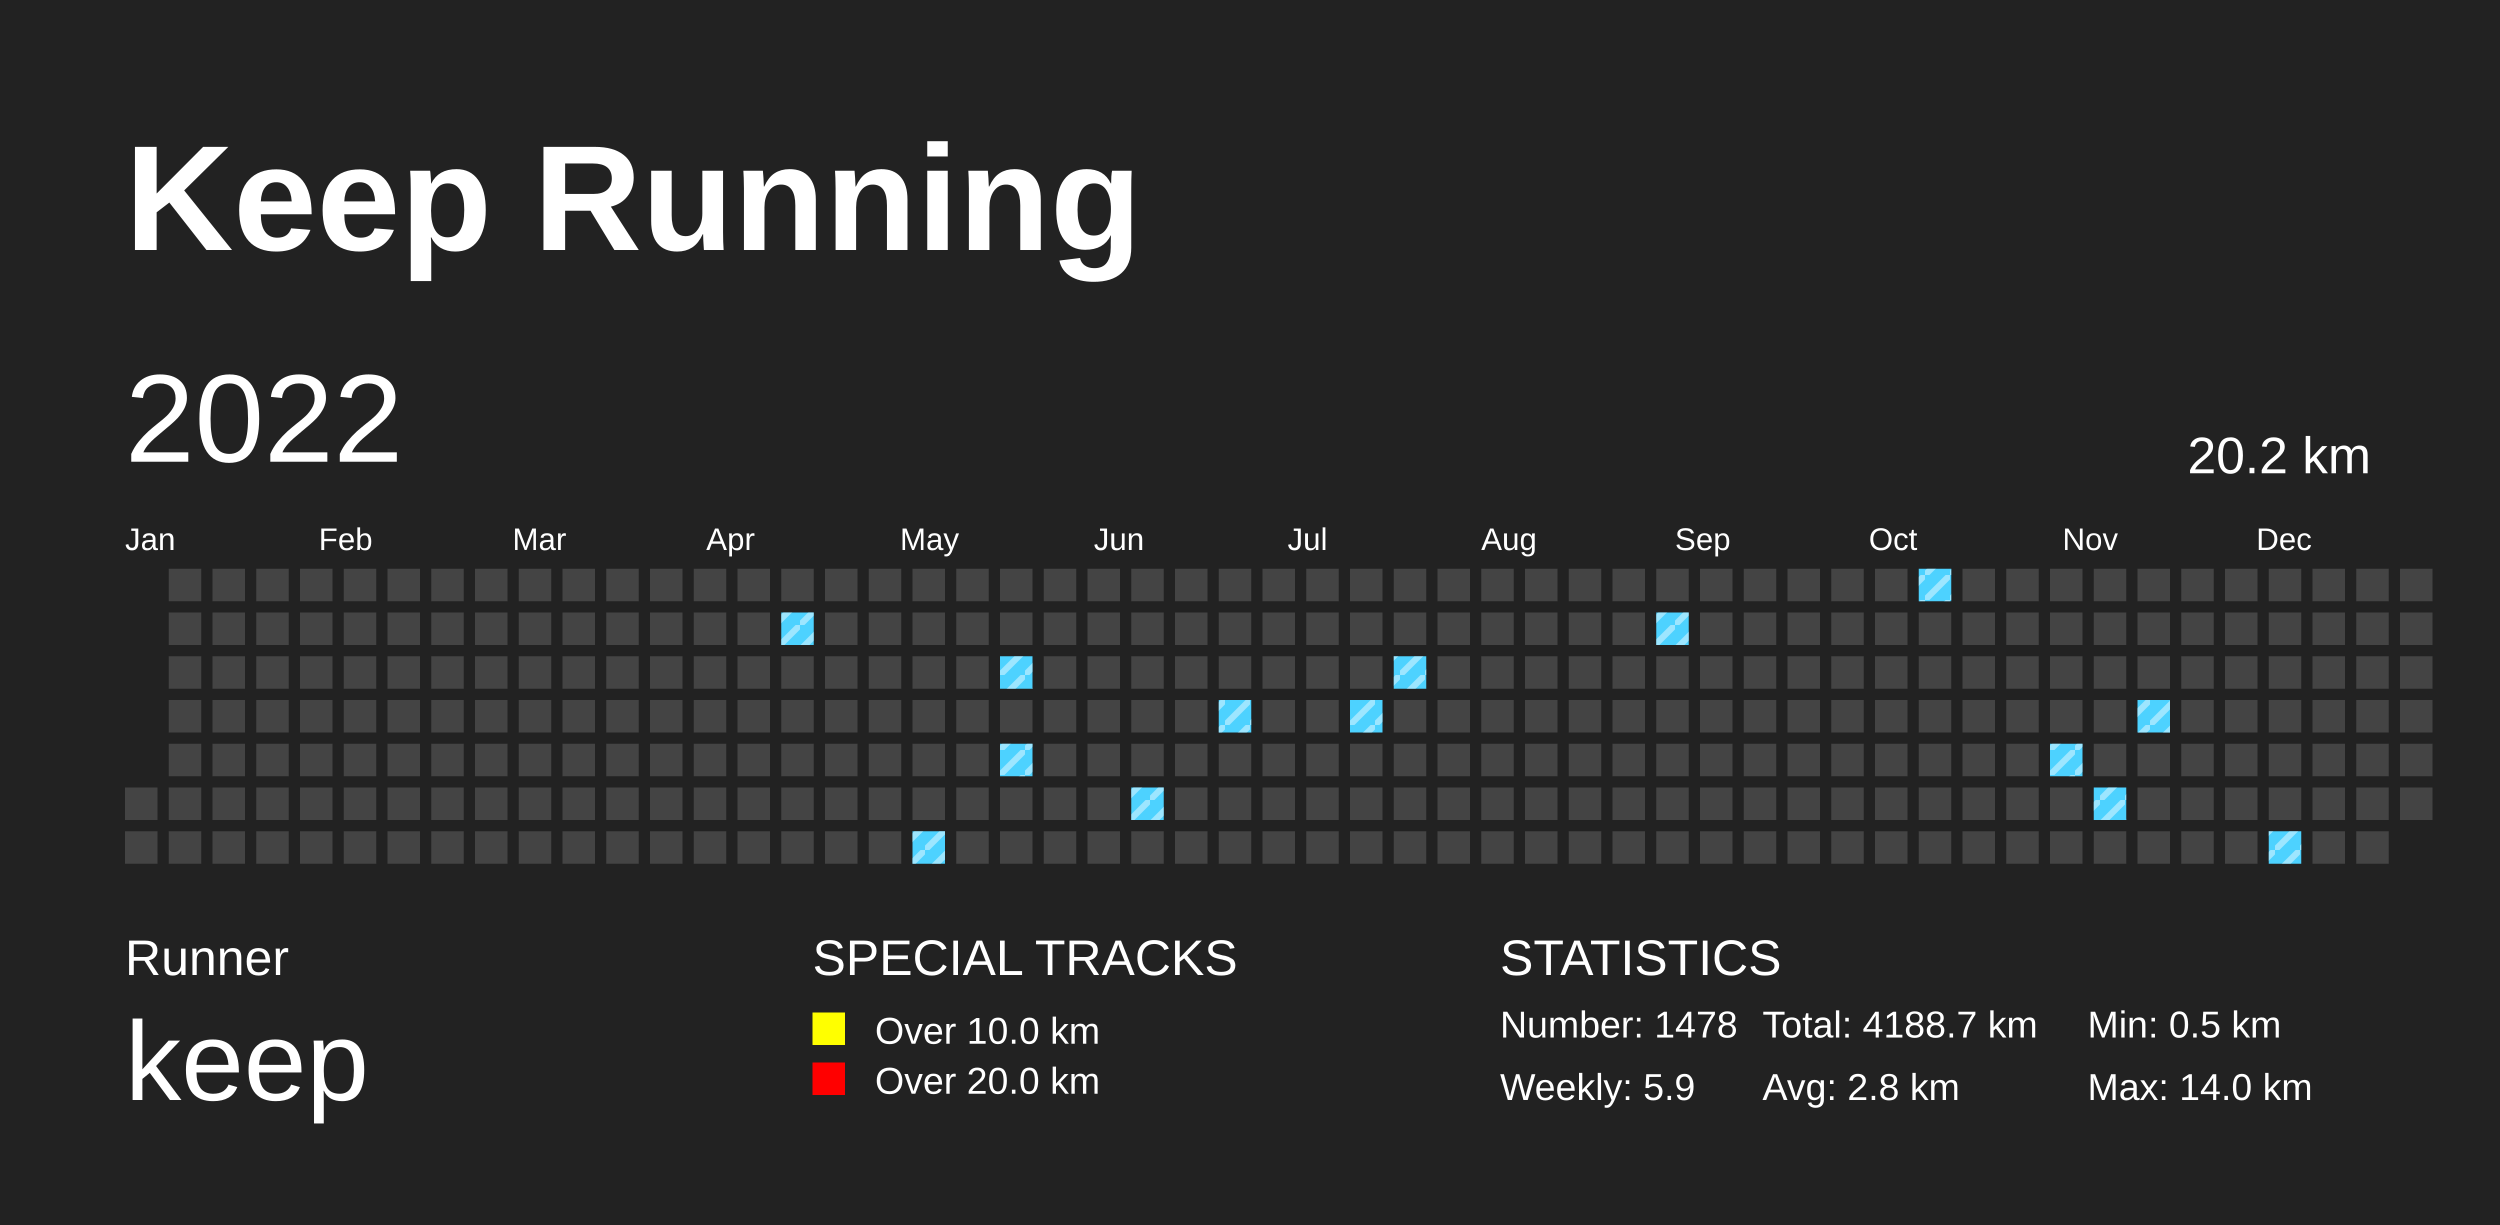
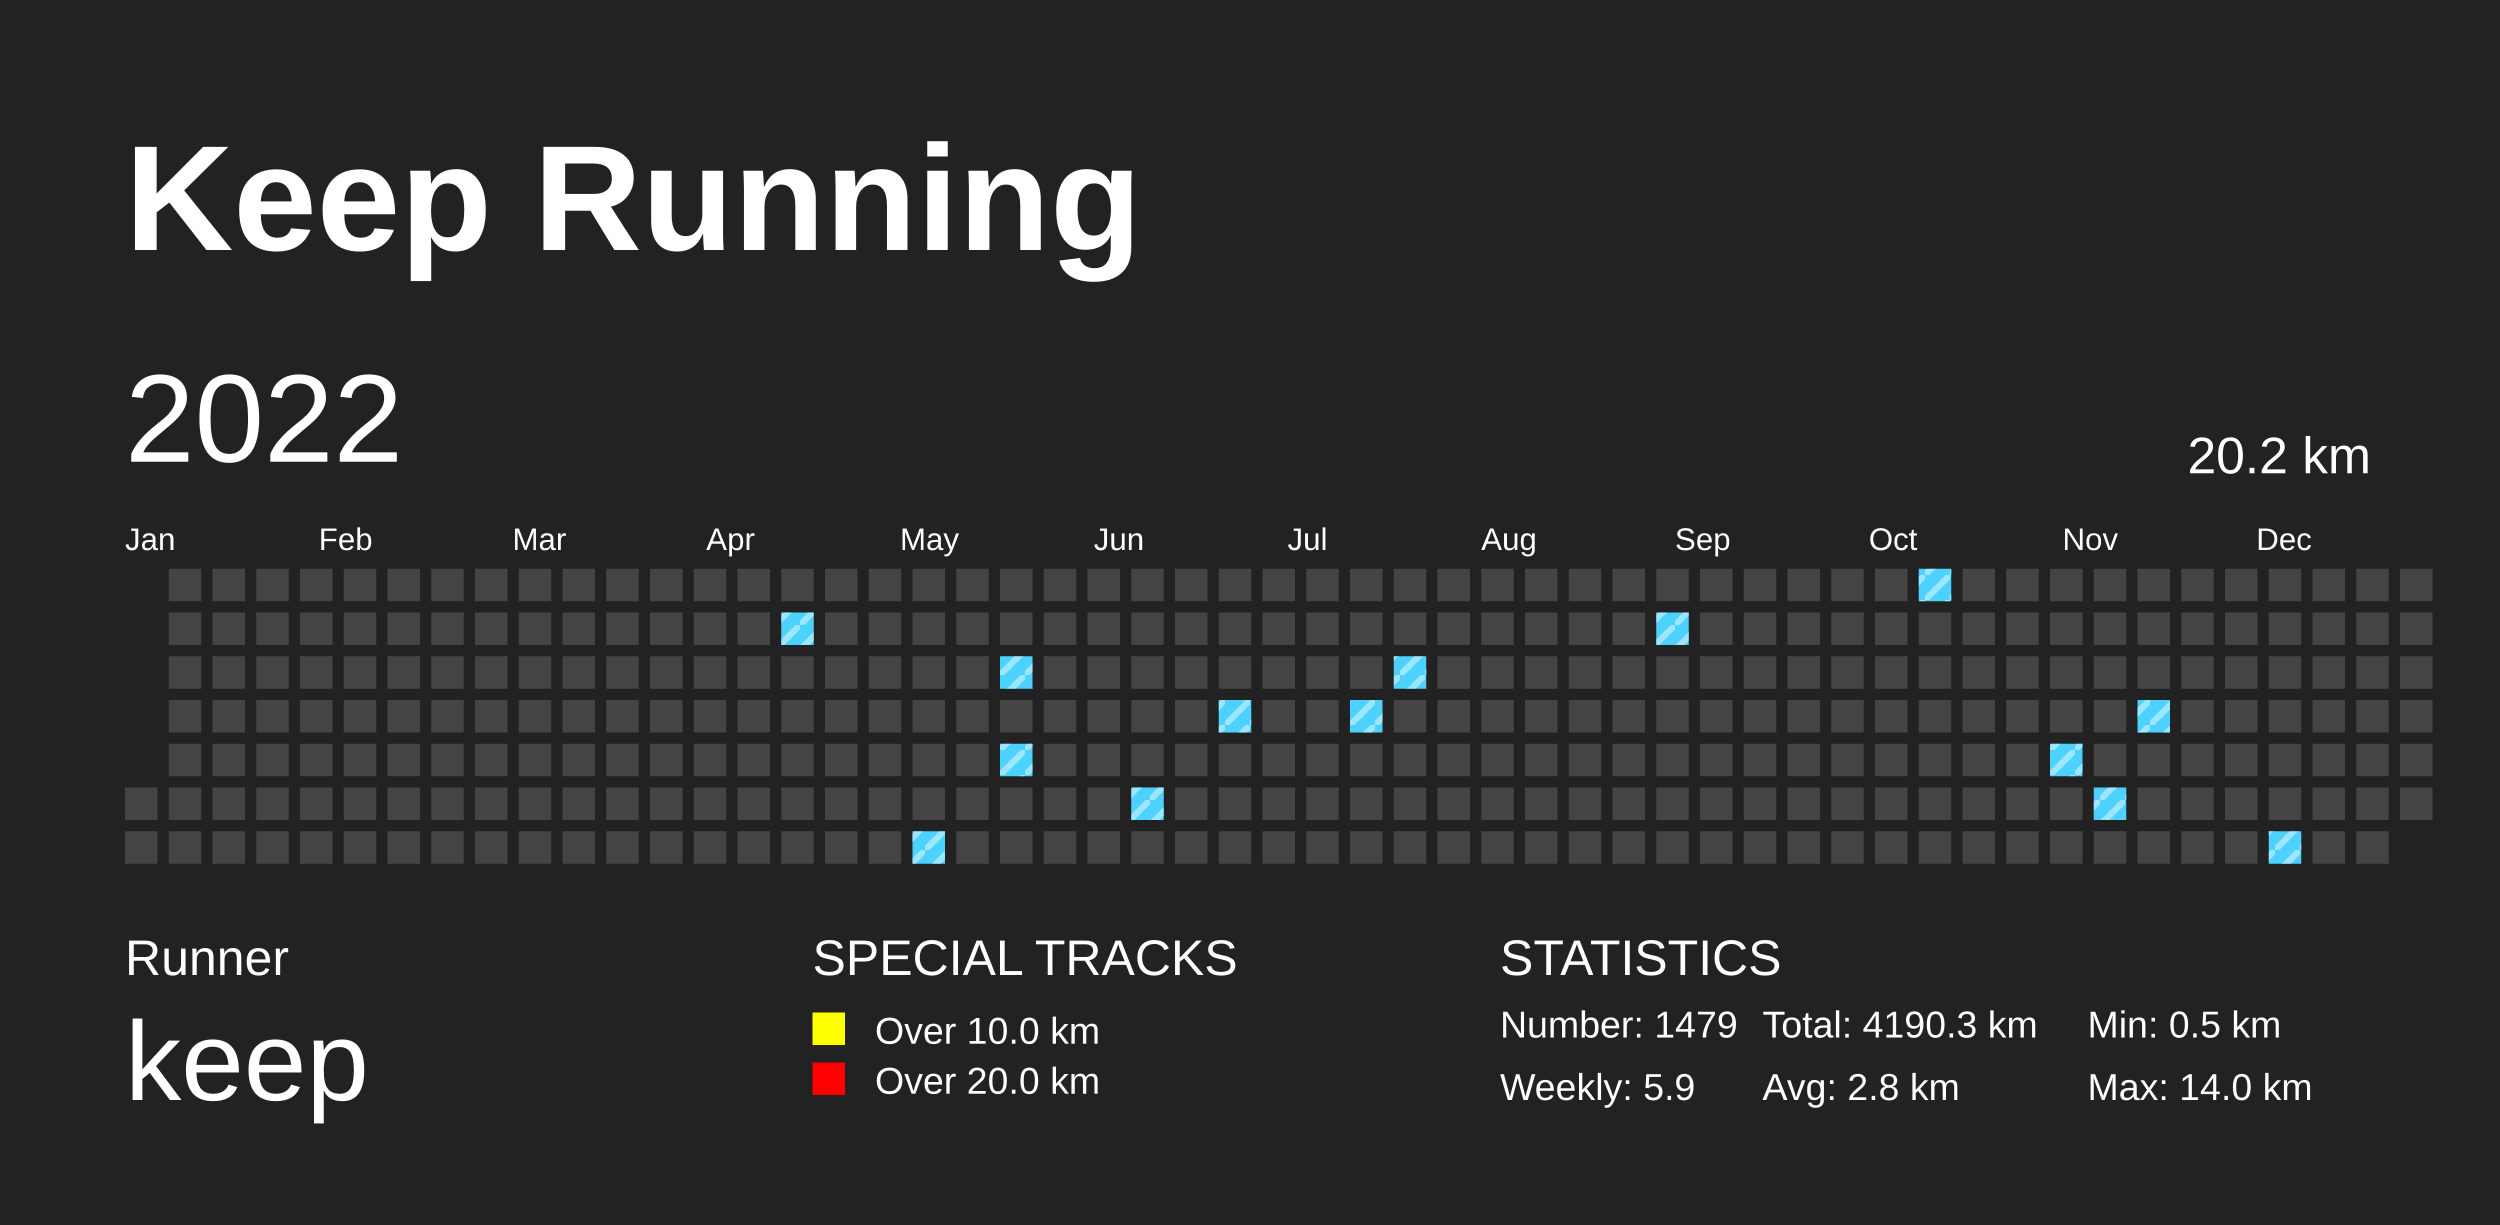
<svg xmlns="http://www.w3.org/2000/svg" baseProfile="full" height="98mm" version="1.1" viewBox="0,0,200,98" width="200mm">
  <defs>
    <pattern height="2" id="indoor-stripe" patternUnits="userSpaceOnUse" width="2">
      <line stroke="white" stroke-opacity="0.45" stroke-width="0.5" x1="0" x2="2" y1="2" y2="0" />
    </pattern>
  </defs>
  <rect fill="#222222" height="98" width="200" x="0" y="0" />
  <text fill="#FFFFFF" style="font-size:12px; font-family:Arial; font-weight:bold;" x="10" y="20">Keep Running</text>
  <text fill="#FFFFFF" style="font-size:4px; font-family:Arial" x="10" y="78">Runner</text>
  <text fill="#FFFFFF" style="font-size:9px; font-family:Arial" x="10" y="88">keep</text>
  <text fill="#FFFFFF" style="font-size:4px; font-family:Arial" x="65" y="78">SPECIAL TRACKS</text>
  <rect fill="yellow" height="2.6" width="2.6" x="65" y="81" />
  <text fill="#FFFFFF" style="font-size:3px; font-family:Arial" x="70" y="83.5">Over 10.0 km</text>
  <rect fill="red" height="2.6" width="2.6" x="65" y="85" />
  <text fill="#FFFFFF" style="font-size:3px; font-family:Arial" x="70" y="87.5">Over 20.0 km</text>
  <text fill="#FFFFFF" style="font-size:4px; font-family:Arial" x="120" y="78">STATISTICS</text>
-   <text fill="#FFFFFF" style="font-size:3px; font-family:Arial" x="120" y="83">Number: 1478</text>
+   <text fill="#FFFFFF" style="font-size:3px; font-family:Arial" x="120" y="83">Number: 1479</text>
  <text fill="#FFFFFF" style="font-size:3px; font-family:Arial" x="120" y="88">Weekly: 5.9</text>
-   <text fill="#FFFFFF" style="font-size:3px; font-family:Arial" x="141" y="83">Total: 4188.7 km</text>
+   <text fill="#FFFFFF" style="font-size:3px; font-family:Arial" x="141" y="83">Total: 4190.3 km</text>
  <text fill="#FFFFFF" style="font-size:3px; font-family:Arial" x="141" y="88">Avg: 2.8 km</text>
  <text fill="#FFFFFF" style="font-size:3px; font-family:Arial" x="167" y="83">Min: 0.5 km</text>
  <text fill="#FFFFFF" style="font-size:3px; font-family:Arial" x="167" y="88">Max: 14.0 km</text>
  <text dominant-baseline="hanging" fill="#FFFFFF" style="font-size:10.0px; font-family:Arial;" x="10" y="30">2022</text>
  <text dominant-baseline="hanging" fill="#FFFFFF" style="font-size:4.125px; font-family:Arial;" x="175" y="35">20.2 km</text>
  <text fill="#FFFFFF" style="font-size:2.5px; font-family:Arial" x="10.0" y="44">Jan</text>
  <text fill="#FFFFFF" style="font-size:2.5px; font-family:Arial" x="25.5" y="44">Feb</text>
  <text fill="#FFFFFF" style="font-size:2.5px; font-family:Arial" x="41.0" y="44">Mar</text>
  <text fill="#FFFFFF" style="font-size:2.5px; font-family:Arial" x="56.5" y="44">Apr</text>
  <text fill="#FFFFFF" style="font-size:2.5px; font-family:Arial" x="72.0" y="44">May</text>
  <text fill="#FFFFFF" style="font-size:2.5px; font-family:Arial" x="87.5" y="44">Jun</text>
  <text fill="#FFFFFF" style="font-size:2.5px; font-family:Arial" x="103.0" y="44">Jul</text>
  <text fill="#FFFFFF" style="font-size:2.5px; font-family:Arial" x="118.5" y="44">Aug</text>
  <text fill="#FFFFFF" style="font-size:2.5px; font-family:Arial" x="134.0" y="44">Sep</text>
  <text fill="#FFFFFF" style="font-size:2.5px; font-family:Arial" x="149.5" y="44">Oct</text>
  <text fill="#FFFFFF" style="font-size:2.5px; font-family:Arial" x="165.0" y="44">Nov</text>
  <text fill="#FFFFFF" style="font-size:2.5px; font-family:Arial" x="180.5" y="44">Dec</text>
  <rect fill="#444444" height="2.6" width="2.6" x="10.0" y="63.0" />
  <rect fill="#444444" height="2.6" width="2.6" x="10.0" y="66.5" />
  <rect fill="#444444" height="2.6" width="2.6" x="13.5" y="45.5" />
  <rect fill="#444444" height="2.6" width="2.6" x="13.5" y="49.0" />
  <rect fill="#444444" height="2.6" width="2.6" x="13.5" y="52.5" />
  <rect fill="#444444" height="2.6" width="2.6" x="13.5" y="56.0" />
  <rect fill="#444444" height="2.6" width="2.6" x="13.5" y="59.5" />
  <rect fill="#444444" height="2.6" width="2.6" x="13.5" y="63.0" />
  <rect fill="#444444" height="2.6" width="2.6" x="13.5" y="66.5" />
  <rect fill="#444444" height="2.6" width="2.6" x="17.0" y="45.5" />
  <rect fill="#444444" height="2.6" width="2.6" x="17.0" y="49.0" />
  <rect fill="#444444" height="2.6" width="2.6" x="17.0" y="52.5" />
  <rect fill="#444444" height="2.6" width="2.6" x="17.0" y="56.0" />
  <rect fill="#444444" height="2.6" width="2.6" x="17.0" y="59.5" />
  <rect fill="#444444" height="2.6" width="2.6" x="17.0" y="63.0" />
  <rect fill="#444444" height="2.6" width="2.6" x="17.0" y="66.5" />
  <rect fill="#444444" height="2.6" width="2.6" x="20.5" y="45.5" />
  <rect fill="#444444" height="2.6" width="2.6" x="20.5" y="49.0" />
  <rect fill="#444444" height="2.6" width="2.6" x="20.5" y="52.5" />
  <rect fill="#444444" height="2.6" width="2.6" x="20.5" y="56.0" />
  <rect fill="#444444" height="2.6" width="2.6" x="20.5" y="59.5" />
  <rect fill="#444444" height="2.6" width="2.6" x="20.5" y="63.0" />
  <rect fill="#444444" height="2.6" width="2.6" x="20.5" y="66.5" />
  <rect fill="#444444" height="2.6" width="2.6" x="24.0" y="45.5" />
  <rect fill="#444444" height="2.6" width="2.6" x="24.0" y="49.0" />
  <rect fill="#444444" height="2.6" width="2.6" x="24.0" y="52.5" />
  <rect fill="#444444" height="2.6" width="2.6" x="24.0" y="56.0" />
  <rect fill="#444444" height="2.6" width="2.6" x="24.0" y="59.5" />
  <rect fill="#444444" height="2.6" width="2.6" x="24.0" y="63.0" />
  <rect fill="#444444" height="2.6" width="2.6" x="24.0" y="66.5" />
  <rect fill="#444444" height="2.6" width="2.6" x="27.5" y="45.5" />
  <rect fill="#444444" height="2.6" width="2.6" x="27.5" y="49.0" />
  <rect fill="#444444" height="2.6" width="2.6" x="27.5" y="52.5" />
  <rect fill="#444444" height="2.6" width="2.6" x="27.5" y="56.0" />
  <rect fill="#444444" height="2.6" width="2.6" x="27.5" y="59.5" />
  <rect fill="#444444" height="2.6" width="2.6" x="27.5" y="63.0" />
  <rect fill="#444444" height="2.6" width="2.6" x="27.5" y="66.5" />
  <rect fill="#444444" height="2.6" width="2.6" x="31.0" y="45.5" />
  <rect fill="#444444" height="2.6" width="2.6" x="31.0" y="49.0" />
  <rect fill="#444444" height="2.6" width="2.6" x="31.0" y="52.5" />
  <rect fill="#444444" height="2.6" width="2.6" x="31.0" y="56.0" />
  <rect fill="#444444" height="2.6" width="2.6" x="31.0" y="59.5" />
  <rect fill="#444444" height="2.6" width="2.6" x="31.0" y="63.0" />
  <rect fill="#444444" height="2.6" width="2.6" x="31.0" y="66.5" />
  <rect fill="#444444" height="2.6" width="2.6" x="34.5" y="45.5" />
  <rect fill="#444444" height="2.6" width="2.6" x="34.5" y="49.0" />
  <rect fill="#444444" height="2.6" width="2.6" x="34.5" y="52.5" />
  <rect fill="#444444" height="2.6" width="2.6" x="34.5" y="56.0" />
  <rect fill="#444444" height="2.6" width="2.6" x="34.5" y="59.5" />
  <rect fill="#444444" height="2.6" width="2.6" x="34.5" y="63.0" />
  <rect fill="#444444" height="2.6" width="2.6" x="34.5" y="66.5" />
  <rect fill="#444444" height="2.6" width="2.6" x="38.0" y="45.5" />
  <rect fill="#444444" height="2.6" width="2.6" x="38.0" y="49.0" />
  <rect fill="#444444" height="2.6" width="2.6" x="38.0" y="52.5" />
  <rect fill="#444444" height="2.6" width="2.6" x="38.0" y="56.0" />
  <rect fill="#444444" height="2.6" width="2.6" x="38.0" y="59.5" />
  <rect fill="#444444" height="2.6" width="2.6" x="38.0" y="63.0" />
  <rect fill="#444444" height="2.6" width="2.6" x="38.0" y="66.5" />
  <rect fill="#444444" height="2.6" width="2.6" x="41.5" y="45.5" />
  <rect fill="#444444" height="2.6" width="2.6" x="41.5" y="49.0" />
  <rect fill="#444444" height="2.6" width="2.6" x="41.5" y="52.5" />
  <rect fill="#444444" height="2.6" width="2.6" x="41.5" y="56.0" />
  <rect fill="#444444" height="2.6" width="2.6" x="41.5" y="59.5" />
  <rect fill="#444444" height="2.6" width="2.6" x="41.5" y="63.0" />
  <rect fill="#444444" height="2.6" width="2.6" x="41.5" y="66.5" />
  <rect fill="#444444" height="2.6" width="2.6" x="45.0" y="45.5" />
  <rect fill="#444444" height="2.6" width="2.6" x="45.0" y="49.0" />
  <rect fill="#444444" height="2.6" width="2.6" x="45.0" y="52.5" />
  <rect fill="#444444" height="2.6" width="2.6" x="45.0" y="56.0" />
  <rect fill="#444444" height="2.6" width="2.6" x="45.0" y="59.5" />
  <rect fill="#444444" height="2.6" width="2.6" x="45.0" y="63.0" />
  <rect fill="#444444" height="2.6" width="2.6" x="45.0" y="66.5" />
  <rect fill="#444444" height="2.6" width="2.6" x="48.5" y="45.5" />
  <rect fill="#444444" height="2.6" width="2.6" x="48.5" y="49.0" />
  <rect fill="#444444" height="2.6" width="2.6" x="48.5" y="52.5" />
  <rect fill="#444444" height="2.6" width="2.6" x="48.5" y="56.0" />
  <rect fill="#444444" height="2.6" width="2.6" x="48.5" y="59.5" />
  <rect fill="#444444" height="2.6" width="2.6" x="48.5" y="63.0" />
  <rect fill="#444444" height="2.6" width="2.6" x="48.5" y="66.5" />
  <rect fill="#444444" height="2.6" width="2.6" x="52.0" y="45.5" />
  <rect fill="#444444" height="2.6" width="2.6" x="52.0" y="49.0" />
  <rect fill="#444444" height="2.6" width="2.6" x="52.0" y="52.5" />
  <rect fill="#444444" height="2.6" width="2.6" x="52.0" y="56.0" />
  <rect fill="#444444" height="2.6" width="2.6" x="52.0" y="59.5" />
  <rect fill="#444444" height="2.6" width="2.6" x="52.0" y="63.0" />
  <rect fill="#444444" height="2.6" width="2.6" x="52.0" y="66.5" />
  <rect fill="#444444" height="2.6" width="2.6" x="55.5" y="45.5" />
  <rect fill="#444444" height="2.6" width="2.6" x="55.5" y="49.0" />
  <rect fill="#444444" height="2.6" width="2.6" x="55.5" y="52.5" />
  <rect fill="#444444" height="2.6" width="2.6" x="55.5" y="56.0" />
  <rect fill="#444444" height="2.6" width="2.6" x="55.5" y="59.5" />
  <rect fill="#444444" height="2.6" width="2.6" x="55.5" y="63.0" />
  <rect fill="#444444" height="2.6" width="2.6" x="55.5" y="66.5" />
  <rect fill="#444444" height="2.6" width="2.6" x="59.0" y="45.5" />
  <rect fill="#444444" height="2.6" width="2.6" x="59.0" y="49.0" />
  <rect fill="#444444" height="2.6" width="2.6" x="59.0" y="52.5" />
  <rect fill="#444444" height="2.6" width="2.6" x="59.0" y="56.0" />
  <rect fill="#444444" height="2.6" width="2.6" x="59.0" y="59.5" />
  <rect fill="#444444" height="2.6" width="2.6" x="59.0" y="63.0" />
  <rect fill="#444444" height="2.6" width="2.6" x="59.0" y="66.5" />
  <rect fill="#444444" height="2.6" width="2.6" x="62.5" y="45.5" />
  <rect fill="#4DD2FF" height="2.6" width="2.6" x="62.5" y="49.0" />
  <rect fill="url(#indoor-stripe)" height="2.6" style="pointer-events: none;" width="2.6" x="62.5" y="49.0" />
  <rect fill="#444444" height="2.6" width="2.6" x="62.5" y="52.5" />
  <rect fill="#444444" height="2.6" width="2.6" x="62.5" y="56.0" />
  <rect fill="#444444" height="2.6" width="2.6" x="62.5" y="59.5" />
  <rect fill="#444444" height="2.6" width="2.6" x="62.5" y="63.0" />
  <rect fill="#444444" height="2.6" width="2.6" x="62.5" y="66.5" />
  <rect fill="#444444" height="2.6" width="2.6" x="66.0" y="45.5" />
  <rect fill="#444444" height="2.6" width="2.6" x="66.0" y="49.0" />
  <rect fill="#444444" height="2.6" width="2.6" x="66.0" y="52.5" />
  <rect fill="#444444" height="2.6" width="2.6" x="66.0" y="56.0" />
  <rect fill="#444444" height="2.6" width="2.6" x="66.0" y="59.5" />
  <rect fill="#444444" height="2.6" width="2.6" x="66.0" y="63.0" />
  <rect fill="#444444" height="2.6" width="2.6" x="66.0" y="66.5" />
  <rect fill="#444444" height="2.6" width="2.6" x="69.5" y="45.5" />
  <rect fill="#444444" height="2.6" width="2.6" x="69.5" y="49.0" />
  <rect fill="#444444" height="2.6" width="2.6" x="69.5" y="52.5" />
  <rect fill="#444444" height="2.6" width="2.6" x="69.5" y="56.0" />
  <rect fill="#444444" height="2.6" width="2.6" x="69.5" y="59.5" />
  <rect fill="#444444" height="2.6" width="2.6" x="69.5" y="63.0" />
  <rect fill="#444444" height="2.6" width="2.6" x="69.5" y="66.5" />
  <rect fill="#444444" height="2.6" width="2.6" x="73.0" y="45.5" />
  <rect fill="#444444" height="2.6" width="2.6" x="73.0" y="49.0" />
  <rect fill="#444444" height="2.6" width="2.6" x="73.0" y="52.5" />
  <rect fill="#444444" height="2.6" width="2.6" x="73.0" y="56.0" />
  <rect fill="#444444" height="2.6" width="2.6" x="73.0" y="59.5" />
  <rect fill="#444444" height="2.6" width="2.6" x="73.0" y="63.0" />
  <rect fill="#4DD2FF" height="2.6" width="2.6" x="73.0" y="66.5" />
  <rect fill="url(#indoor-stripe)" height="2.6" style="pointer-events: none;" width="2.6" x="73.0" y="66.5" />
  <rect fill="#444444" height="2.6" width="2.6" x="76.5" y="45.5" />
  <rect fill="#444444" height="2.6" width="2.6" x="76.5" y="49.0" />
  <rect fill="#444444" height="2.6" width="2.6" x="76.5" y="52.5" />
  <rect fill="#444444" height="2.6" width="2.6" x="76.5" y="56.0" />
  <rect fill="#444444" height="2.6" width="2.6" x="76.5" y="59.5" />
  <rect fill="#444444" height="2.6" width="2.6" x="76.5" y="63.0" />
  <rect fill="#444444" height="2.6" width="2.6" x="76.5" y="66.5" />
  <rect fill="#444444" height="2.6" width="2.6" x="80.0" y="45.5" />
  <rect fill="#444444" height="2.6" width="2.6" x="80.0" y="49.0" />
  <rect fill="#4DD2FF" height="2.6" width="2.6" x="80.0" y="52.5" />
  <rect fill="url(#indoor-stripe)" height="2.6" style="pointer-events: none;" width="2.6" x="80.0" y="52.5" />
  <rect fill="#444444" height="2.6" width="2.6" x="80.0" y="56.0" />
  <rect fill="#4DD2FF" height="2.6" width="2.6" x="80.0" y="59.5" />
  <rect fill="url(#indoor-stripe)" height="2.6" style="pointer-events: none;" width="2.6" x="80.0" y="59.5" />
  <rect fill="#444444" height="2.6" width="2.6" x="80.0" y="63.0" />
  <rect fill="#444444" height="2.6" width="2.6" x="80.0" y="66.5" />
  <rect fill="#444444" height="2.6" width="2.6" x="83.5" y="45.5" />
  <rect fill="#444444" height="2.6" width="2.6" x="83.5" y="49.0" />
  <rect fill="#444444" height="2.6" width="2.6" x="83.5" y="52.5" />
  <rect fill="#444444" height="2.6" width="2.6" x="83.5" y="56.0" />
  <rect fill="#444444" height="2.6" width="2.6" x="83.5" y="59.5" />
  <rect fill="#444444" height="2.6" width="2.6" x="83.5" y="63.0" />
  <rect fill="#444444" height="2.6" width="2.6" x="83.5" y="66.5" />
  <rect fill="#444444" height="2.6" width="2.6" x="87.0" y="45.5" />
  <rect fill="#444444" height="2.6" width="2.6" x="87.0" y="49.0" />
  <rect fill="#444444" height="2.6" width="2.6" x="87.0" y="52.5" />
  <rect fill="#444444" height="2.6" width="2.6" x="87.0" y="56.0" />
  <rect fill="#444444" height="2.6" width="2.6" x="87.0" y="59.5" />
  <rect fill="#444444" height="2.6" width="2.6" x="87.0" y="63.0" />
  <rect fill="#444444" height="2.6" width="2.6" x="87.0" y="66.5" />
  <rect fill="#444444" height="2.6" width="2.6" x="90.5" y="45.5" />
  <rect fill="#444444" height="2.6" width="2.6" x="90.5" y="49.0" />
  <rect fill="#444444" height="2.6" width="2.6" x="90.5" y="52.5" />
  <rect fill="#444444" height="2.6" width="2.6" x="90.5" y="56.0" />
  <rect fill="#444444" height="2.6" width="2.6" x="90.5" y="59.5" />
  <rect fill="#4DD2FF" height="2.6" width="2.6" x="90.5" y="63.0" />
  <rect fill="url(#indoor-stripe)" height="2.6" style="pointer-events: none;" width="2.6" x="90.5" y="63.0" />
  <rect fill="#444444" height="2.6" width="2.6" x="90.5" y="66.5" />
  <rect fill="#444444" height="2.6" width="2.6" x="94.0" y="45.5" />
  <rect fill="#444444" height="2.6" width="2.6" x="94.0" y="49.0" />
  <rect fill="#444444" height="2.6" width="2.6" x="94.0" y="52.5" />
  <rect fill="#444444" height="2.6" width="2.6" x="94.0" y="56.0" />
  <rect fill="#444444" height="2.6" width="2.6" x="94.0" y="59.5" />
  <rect fill="#444444" height="2.6" width="2.6" x="94.0" y="63.0" />
  <rect fill="#444444" height="2.6" width="2.6" x="94.0" y="66.5" />
  <rect fill="#444444" height="2.6" width="2.6" x="97.5" y="45.5" />
  <rect fill="#444444" height="2.6" width="2.6" x="97.5" y="49.0" />
  <rect fill="#444444" height="2.6" width="2.6" x="97.5" y="52.5" />
  <rect fill="#4DD2FF" height="2.6" width="2.6" x="97.5" y="56.0" />
  <rect fill="url(#indoor-stripe)" height="2.6" style="pointer-events: none;" width="2.6" x="97.5" y="56.0" />
  <rect fill="#444444" height="2.6" width="2.6" x="97.5" y="59.5" />
  <rect fill="#444444" height="2.6" width="2.6" x="97.5" y="63.0" />
  <rect fill="#444444" height="2.6" width="2.6" x="97.5" y="66.5" />
  <rect fill="#444444" height="2.6" width="2.6" x="101.0" y="45.5" />
  <rect fill="#444444" height="2.6" width="2.6" x="101.0" y="49.0" />
  <rect fill="#444444" height="2.6" width="2.6" x="101.0" y="52.5" />
  <rect fill="#444444" height="2.6" width="2.6" x="101.0" y="56.0" />
  <rect fill="#444444" height="2.6" width="2.6" x="101.0" y="59.5" />
  <rect fill="#444444" height="2.6" width="2.6" x="101.0" y="63.0" />
  <rect fill="#444444" height="2.6" width="2.6" x="101.0" y="66.5" />
  <rect fill="#444444" height="2.6" width="2.6" x="104.5" y="45.5" />
  <rect fill="#444444" height="2.6" width="2.6" x="104.5" y="49.0" />
  <rect fill="#444444" height="2.6" width="2.6" x="104.5" y="52.5" />
  <rect fill="#444444" height="2.6" width="2.6" x="104.5" y="56.0" />
  <rect fill="#444444" height="2.6" width="2.6" x="104.5" y="59.5" />
  <rect fill="#444444" height="2.6" width="2.6" x="104.5" y="63.0" />
  <rect fill="#444444" height="2.6" width="2.6" x="104.5" y="66.5" />
  <rect fill="#444444" height="2.6" width="2.6" x="108.0" y="45.5" />
  <rect fill="#444444" height="2.6" width="2.6" x="108.0" y="49.0" />
  <rect fill="#444444" height="2.6" width="2.6" x="108.0" y="52.5" />
  <rect fill="#4DD2FF" height="2.6" width="2.6" x="108.0" y="56.0" />
  <rect fill="url(#indoor-stripe)" height="2.6" style="pointer-events: none;" width="2.6" x="108.0" y="56.0" />
  <rect fill="#444444" height="2.6" width="2.6" x="108.0" y="59.5" />
  <rect fill="#444444" height="2.6" width="2.6" x="108.0" y="63.0" />
  <rect fill="#444444" height="2.6" width="2.6" x="108.0" y="66.5" />
  <rect fill="#444444" height="2.6" width="2.6" x="111.5" y="45.5" />
  <rect fill="#444444" height="2.6" width="2.6" x="111.5" y="49.0" />
  <rect fill="#4DD2FF" height="2.6" width="2.6" x="111.5" y="52.5" />
  <rect fill="url(#indoor-stripe)" height="2.6" style="pointer-events: none;" width="2.6" x="111.5" y="52.5" />
  <rect fill="#444444" height="2.6" width="2.6" x="111.5" y="56.0" />
  <rect fill="#444444" height="2.6" width="2.6" x="111.5" y="59.5" />
  <rect fill="#444444" height="2.6" width="2.6" x="111.5" y="63.0" />
  <rect fill="#444444" height="2.6" width="2.6" x="111.5" y="66.5" />
  <rect fill="#444444" height="2.6" width="2.6" x="115.0" y="45.5" />
  <rect fill="#444444" height="2.6" width="2.6" x="115.0" y="49.0" />
  <rect fill="#444444" height="2.6" width="2.6" x="115.0" y="52.5" />
  <rect fill="#444444" height="2.6" width="2.6" x="115.0" y="56.0" />
  <rect fill="#444444" height="2.6" width="2.6" x="115.0" y="59.5" />
  <rect fill="#444444" height="2.6" width="2.6" x="115.0" y="63.0" />
  <rect fill="#444444" height="2.6" width="2.6" x="115.0" y="66.5" />
  <rect fill="#444444" height="2.6" width="2.6" x="118.5" y="45.5" />
  <rect fill="#444444" height="2.6" width="2.6" x="118.5" y="49.0" />
  <rect fill="#444444" height="2.6" width="2.6" x="118.5" y="52.5" />
  <rect fill="#444444" height="2.6" width="2.6" x="118.5" y="56.0" />
  <rect fill="#444444" height="2.6" width="2.6" x="118.5" y="59.5" />
  <rect fill="#444444" height="2.6" width="2.6" x="118.5" y="63.0" />
  <rect fill="#444444" height="2.6" width="2.6" x="118.5" y="66.5" />
  <rect fill="#444444" height="2.6" width="2.6" x="122.0" y="45.5" />
  <rect fill="#444444" height="2.6" width="2.6" x="122.0" y="49.0" />
  <rect fill="#444444" height="2.6" width="2.6" x="122.0" y="52.5" />
  <rect fill="#444444" height="2.6" width="2.6" x="122.0" y="56.0" />
  <rect fill="#444444" height="2.6" width="2.6" x="122.0" y="59.5" />
  <rect fill="#444444" height="2.6" width="2.6" x="122.0" y="63.0" />
  <rect fill="#444444" height="2.6" width="2.6" x="122.0" y="66.5" />
  <rect fill="#444444" height="2.6" width="2.6" x="125.5" y="45.5" />
  <rect fill="#444444" height="2.6" width="2.6" x="125.5" y="49.0" />
  <rect fill="#444444" height="2.6" width="2.6" x="125.5" y="52.5" />
  <rect fill="#444444" height="2.6" width="2.6" x="125.5" y="56.0" />
  <rect fill="#444444" height="2.6" width="2.6" x="125.5" y="59.5" />
  <rect fill="#444444" height="2.6" width="2.6" x="125.5" y="63.0" />
  <rect fill="#444444" height="2.6" width="2.6" x="125.5" y="66.5" />
  <rect fill="#444444" height="2.6" width="2.6" x="129.0" y="45.5" />
  <rect fill="#444444" height="2.6" width="2.6" x="129.0" y="49.0" />
  <rect fill="#444444" height="2.6" width="2.6" x="129.0" y="52.5" />
  <rect fill="#444444" height="2.6" width="2.6" x="129.0" y="56.0" />
  <rect fill="#444444" height="2.6" width="2.6" x="129.0" y="59.5" />
  <rect fill="#444444" height="2.6" width="2.6" x="129.0" y="63.0" />
  <rect fill="#444444" height="2.6" width="2.6" x="129.0" y="66.5" />
  <rect fill="#444444" height="2.6" width="2.6" x="132.5" y="45.5" />
  <rect fill="#4DD2FF" height="2.6" width="2.6" x="132.5" y="49.0" />
  <rect fill="url(#indoor-stripe)" height="2.6" style="pointer-events: none;" width="2.6" x="132.5" y="49.0" />
  <rect fill="#444444" height="2.6" width="2.6" x="132.5" y="52.5" />
  <rect fill="#444444" height="2.6" width="2.6" x="132.5" y="56.0" />
  <rect fill="#444444" height="2.6" width="2.6" x="132.5" y="59.5" />
  <rect fill="#444444" height="2.6" width="2.6" x="132.5" y="63.0" />
  <rect fill="#444444" height="2.6" width="2.6" x="132.5" y="66.5" />
  <rect fill="#444444" height="2.6" width="2.6" x="136.0" y="45.5" />
  <rect fill="#444444" height="2.6" width="2.6" x="136.0" y="49.0" />
  <rect fill="#444444" height="2.6" width="2.6" x="136.0" y="52.5" />
  <rect fill="#444444" height="2.6" width="2.6" x="136.0" y="56.0" />
  <rect fill="#444444" height="2.6" width="2.6" x="136.0" y="59.5" />
  <rect fill="#444444" height="2.6" width="2.6" x="136.0" y="63.0" />
  <rect fill="#444444" height="2.6" width="2.6" x="136.0" y="66.5" />
  <rect fill="#444444" height="2.6" width="2.6" x="139.5" y="45.5" />
  <rect fill="#444444" height="2.6" width="2.6" x="139.5" y="49.0" />
  <rect fill="#444444" height="2.6" width="2.6" x="139.5" y="52.5" />
  <rect fill="#444444" height="2.6" width="2.6" x="139.5" y="56.0" />
  <rect fill="#444444" height="2.6" width="2.6" x="139.5" y="59.5" />
  <rect fill="#444444" height="2.6" width="2.6" x="139.5" y="63.0" />
  <rect fill="#444444" height="2.6" width="2.6" x="139.5" y="66.5" />
  <rect fill="#444444" height="2.6" width="2.6" x="143.0" y="45.5" />
  <rect fill="#444444" height="2.6" width="2.6" x="143.0" y="49.0" />
  <rect fill="#444444" height="2.6" width="2.6" x="143.0" y="52.5" />
  <rect fill="#444444" height="2.6" width="2.6" x="143.0" y="56.0" />
  <rect fill="#444444" height="2.6" width="2.6" x="143.0" y="59.5" />
  <rect fill="#444444" height="2.6" width="2.6" x="143.0" y="63.0" />
  <rect fill="#444444" height="2.6" width="2.6" x="143.0" y="66.5" />
  <rect fill="#444444" height="2.6" width="2.6" x="146.5" y="45.5" />
  <rect fill="#444444" height="2.6" width="2.6" x="146.5" y="49.0" />
  <rect fill="#444444" height="2.6" width="2.6" x="146.5" y="52.5" />
  <rect fill="#444444" height="2.6" width="2.6" x="146.5" y="56.0" />
  <rect fill="#444444" height="2.6" width="2.6" x="146.5" y="59.5" />
  <rect fill="#444444" height="2.6" width="2.6" x="146.5" y="63.0" />
  <rect fill="#444444" height="2.6" width="2.6" x="146.5" y="66.5" />
  <rect fill="#444444" height="2.6" width="2.6" x="150.0" y="45.5" />
  <rect fill="#444444" height="2.6" width="2.6" x="150.0" y="49.0" />
  <rect fill="#444444" height="2.6" width="2.6" x="150.0" y="52.5" />
  <rect fill="#444444" height="2.6" width="2.6" x="150.0" y="56.0" />
  <rect fill="#444444" height="2.6" width="2.6" x="150.0" y="59.5" />
  <rect fill="#444444" height="2.6" width="2.6" x="150.0" y="63.0" />
  <rect fill="#444444" height="2.6" width="2.6" x="150.0" y="66.5" />
  <rect fill="#4DD2FF" height="2.6" width="2.6" x="153.5" y="45.5" />
  <rect fill="url(#indoor-stripe)" height="2.6" style="pointer-events: none;" width="2.6" x="153.5" y="45.5" />
  <rect fill="#444444" height="2.6" width="2.6" x="153.5" y="49.0" />
  <rect fill="#444444" height="2.6" width="2.6" x="153.5" y="52.5" />
  <rect fill="#444444" height="2.6" width="2.6" x="153.5" y="56.0" />
  <rect fill="#444444" height="2.6" width="2.6" x="153.5" y="59.5" />
  <rect fill="#444444" height="2.6" width="2.6" x="153.5" y="63.0" />
  <rect fill="#444444" height="2.6" width="2.6" x="153.5" y="66.5" />
  <rect fill="#444444" height="2.6" width="2.6" x="157.0" y="45.5" />
  <rect fill="#444444" height="2.6" width="2.6" x="157.0" y="49.0" />
  <rect fill="#444444" height="2.6" width="2.6" x="157.0" y="52.5" />
  <rect fill="#444444" height="2.6" width="2.6" x="157.0" y="56.0" />
  <rect fill="#444444" height="2.6" width="2.6" x="157.0" y="59.5" />
  <rect fill="#444444" height="2.6" width="2.6" x="157.0" y="63.0" />
  <rect fill="#444444" height="2.6" width="2.6" x="157.0" y="66.5" />
  <rect fill="#444444" height="2.6" width="2.6" x="160.5" y="45.5" />
  <rect fill="#444444" height="2.6" width="2.6" x="160.5" y="49.0" />
  <rect fill="#444444" height="2.6" width="2.6" x="160.5" y="52.5" />
  <rect fill="#444444" height="2.6" width="2.6" x="160.5" y="56.0" />
  <rect fill="#444444" height="2.6" width="2.6" x="160.5" y="59.5" />
  <rect fill="#444444" height="2.6" width="2.6" x="160.5" y="63.0" />
  <rect fill="#444444" height="2.6" width="2.6" x="160.5" y="66.5" />
  <rect fill="#444444" height="2.6" width="2.6" x="164.0" y="45.5" />
  <rect fill="#444444" height="2.6" width="2.6" x="164.0" y="49.0" />
  <rect fill="#444444" height="2.6" width="2.6" x="164.0" y="52.5" />
  <rect fill="#444444" height="2.6" width="2.6" x="164.0" y="56.0" />
  <rect fill="#4DD2FF" height="2.6" width="2.6" x="164.0" y="59.5" />
  <rect fill="url(#indoor-stripe)" height="2.6" style="pointer-events: none;" width="2.6" x="164.0" y="59.5" />
  <rect fill="#444444" height="2.6" width="2.6" x="164.0" y="63.0" />
  <rect fill="#444444" height="2.6" width="2.6" x="164.0" y="66.5" />
  <rect fill="#444444" height="2.6" width="2.6" x="167.5" y="45.5" />
  <rect fill="#444444" height="2.6" width="2.6" x="167.5" y="49.0" />
  <rect fill="#444444" height="2.6" width="2.6" x="167.5" y="52.5" />
  <rect fill="#444444" height="2.6" width="2.6" x="167.5" y="56.0" />
  <rect fill="#444444" height="2.6" width="2.6" x="167.5" y="59.5" />
  <rect fill="#4DD2FF" height="2.6" width="2.6" x="167.5" y="63.0" />
  <rect fill="url(#indoor-stripe)" height="2.6" style="pointer-events: none;" width="2.6" x="167.5" y="63.0" />
  <rect fill="#444444" height="2.6" width="2.6" x="167.5" y="66.5" />
  <rect fill="#444444" height="2.6" width="2.6" x="171.0" y="45.5" />
  <rect fill="#444444" height="2.6" width="2.6" x="171.0" y="49.0" />
  <rect fill="#444444" height="2.6" width="2.6" x="171.0" y="52.5" />
  <rect fill="#4DD2FF" height="2.6" width="2.6" x="171.0" y="56.0" />
  <rect fill="url(#indoor-stripe)" height="2.6" style="pointer-events: none;" width="2.6" x="171.0" y="56.0" />
  <rect fill="#444444" height="2.6" width="2.6" x="171.0" y="59.5" />
  <rect fill="#444444" height="2.6" width="2.6" x="171.0" y="63.0" />
  <rect fill="#444444" height="2.6" width="2.6" x="171.0" y="66.5" />
  <rect fill="#444444" height="2.6" width="2.6" x="174.5" y="45.5" />
  <rect fill="#444444" height="2.6" width="2.6" x="174.5" y="49.0" />
  <rect fill="#444444" height="2.6" width="2.6" x="174.5" y="52.5" />
  <rect fill="#444444" height="2.6" width="2.6" x="174.5" y="56.0" />
  <rect fill="#444444" height="2.6" width="2.6" x="174.5" y="59.5" />
  <rect fill="#444444" height="2.6" width="2.6" x="174.5" y="63.0" />
  <rect fill="#444444" height="2.6" width="2.6" x="174.5" y="66.5" />
  <rect fill="#444444" height="2.6" width="2.6" x="178.0" y="45.5" />
  <rect fill="#444444" height="2.6" width="2.6" x="178.0" y="49.0" />
  <rect fill="#444444" height="2.6" width="2.6" x="178.0" y="52.5" />
  <rect fill="#444444" height="2.6" width="2.6" x="178.0" y="56.0" />
  <rect fill="#444444" height="2.6" width="2.6" x="178.0" y="59.5" />
  <rect fill="#444444" height="2.6" width="2.6" x="178.0" y="63.0" />
  <rect fill="#444444" height="2.6" width="2.6" x="178.0" y="66.5" />
  <rect fill="#444444" height="2.6" width="2.6" x="181.5" y="45.5" />
  <rect fill="#444444" height="2.6" width="2.6" x="181.5" y="49.0" />
  <rect fill="#444444" height="2.6" width="2.6" x="181.5" y="52.5" />
  <rect fill="#444444" height="2.6" width="2.6" x="181.5" y="56.0" />
  <rect fill="#444444" height="2.6" width="2.6" x="181.5" y="59.5" />
  <rect fill="#444444" height="2.6" width="2.6" x="181.5" y="63.0" />
  <rect fill="#4DD2FF" height="2.6" width="2.6" x="181.5" y="66.5" />
  <rect fill="url(#indoor-stripe)" height="2.6" style="pointer-events: none;" width="2.6" x="181.5" y="66.5" />
  <rect fill="#444444" height="2.6" width="2.6" x="185.0" y="45.5" />
  <rect fill="#444444" height="2.6" width="2.6" x="185.0" y="49.0" />
  <rect fill="#444444" height="2.6" width="2.6" x="185.0" y="52.5" />
  <rect fill="#444444" height="2.6" width="2.6" x="185.0" y="56.0" />
  <rect fill="#444444" height="2.6" width="2.6" x="185.0" y="59.5" />
  <rect fill="#444444" height="2.6" width="2.6" x="185.0" y="63.0" />
  <rect fill="#444444" height="2.6" width="2.6" x="185.0" y="66.5" />
  <rect fill="#444444" height="2.6" width="2.6" x="188.5" y="45.5" />
  <rect fill="#444444" height="2.6" width="2.6" x="188.5" y="49.0" />
  <rect fill="#444444" height="2.6" width="2.6" x="188.5" y="52.5" />
  <rect fill="#444444" height="2.6" width="2.6" x="188.5" y="56.0" />
  <rect fill="#444444" height="2.6" width="2.6" x="188.5" y="59.5" />
  <rect fill="#444444" height="2.6" width="2.6" x="188.5" y="63.0" />
  <rect fill="#444444" height="2.6" width="2.6" x="188.5" y="66.5" />
  <rect fill="#444444" height="2.6" width="2.6" x="192.0" y="45.5" />
  <rect fill="#444444" height="2.6" width="2.6" x="192.0" y="49.0" />
  <rect fill="#444444" height="2.6" width="2.6" x="192.0" y="52.5" />
  <rect fill="#444444" height="2.6" width="2.6" x="192.0" y="56.0" />
  <rect fill="#444444" height="2.6" width="2.6" x="192.0" y="59.5" />
  <rect fill="#444444" height="2.6" width="2.6" x="192.0" y="63.0" />
</svg>
